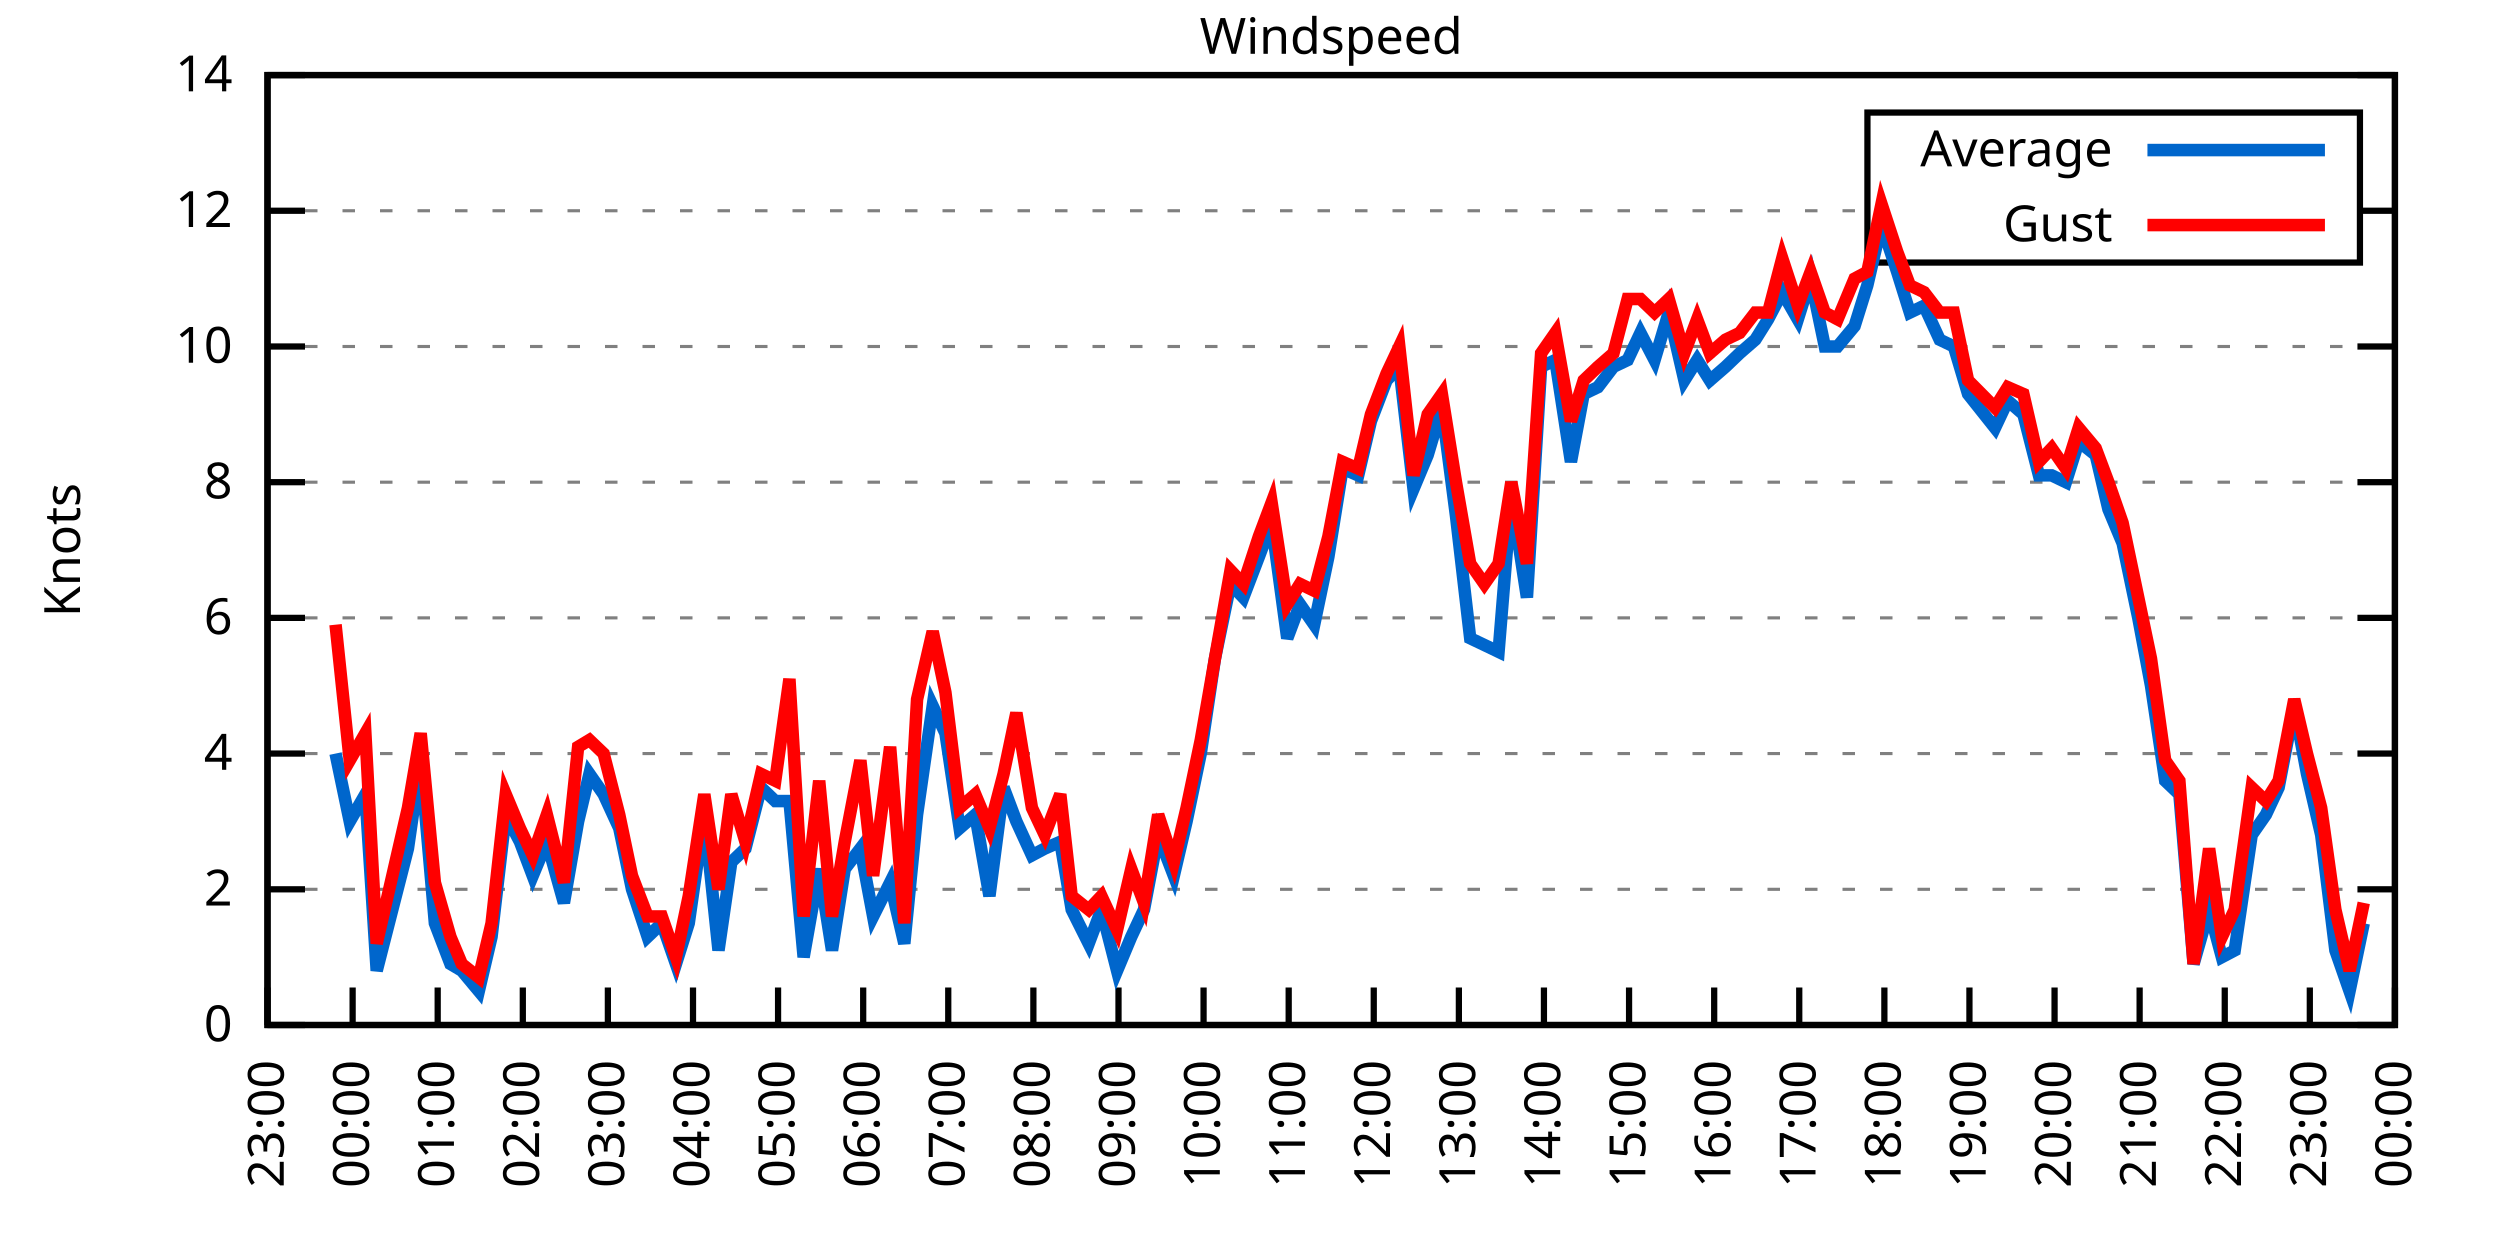
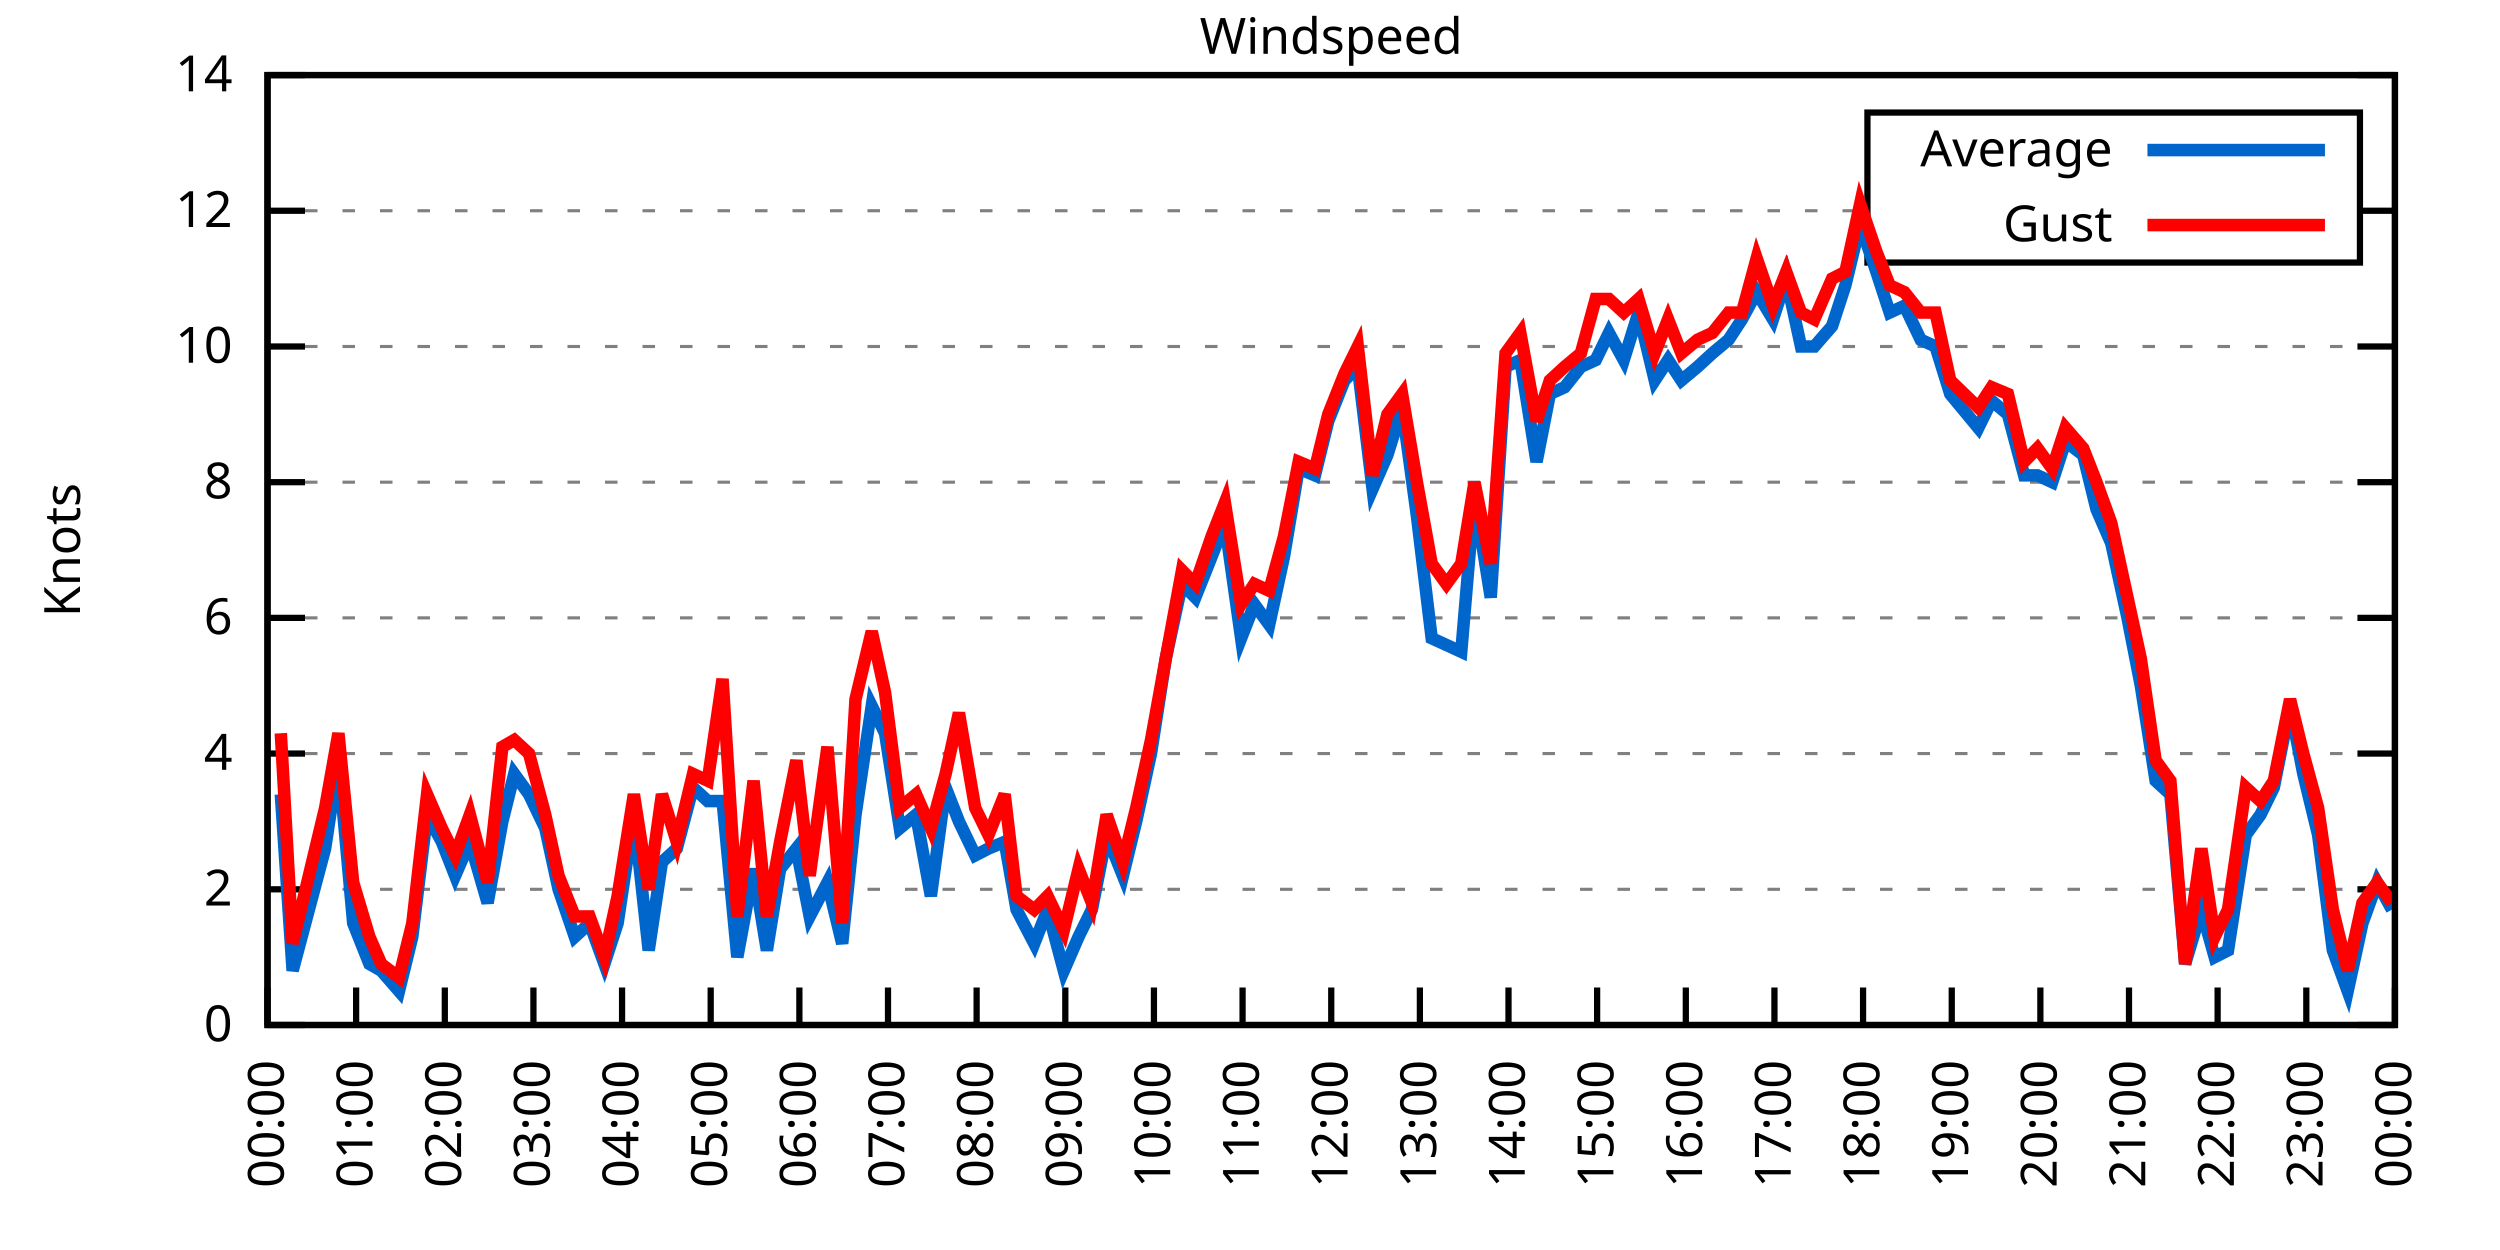
<svg xmlns="http://www.w3.org/2000/svg" xmlns:xlink="http://www.w3.org/1999/xlink" width="400" height="200" viewBox="0 0 400 200">
  <g id="gnuplot_canvas">
    <rect x="0" y="0" width="400" height="200" fill="none" />
    <defs>
      <circle id="gpDot" r="0.5" stroke-width="0.5" stroke="currentColor" />
      <path id="gpPt0" stroke-width="0.333" stroke="currentColor" d="M-1,0 h2 M0,-1 v2" />
      <path id="gpPt1" stroke-width="0.333" stroke="currentColor" d="M-1,-1 L1,1 M1,-1 L-1,1" />
      <path id="gpPt2" stroke-width="0.333" stroke="currentColor" d="M-1,0 L1,0 M0,-1 L0,1 M-1,-1 L1,1 M-1,1 L1,-1" />
      <rect id="gpPt3" stroke-width="0.333" stroke="currentColor" x="-1" y="-1" width="2" height="2" />
      <rect id="gpPt4" stroke-width="0.333" stroke="currentColor" fill="currentColor" x="-1" y="-1" width="2" height="2" />
      <circle id="gpPt5" stroke-width="0.333" stroke="currentColor" cx="0" cy="0" r="1" />
      <use xlink:href="#gpPt5" id="gpPt6" fill="currentColor" stroke="none" />
      <path id="gpPt7" stroke-width="0.333" stroke="currentColor" d="M0,-1.33 L-1.33,0.67 L1.33,0.67 z" />
      <use xlink:href="#gpPt7" id="gpPt8" fill="currentColor" stroke="none" />
      <use xlink:href="#gpPt7" id="gpPt9" stroke="currentColor" transform="rotate(180)" />
      <use xlink:href="#gpPt9" id="gpPt10" fill="currentColor" stroke="none" />
      <use xlink:href="#gpPt3" id="gpPt11" stroke="currentColor" transform="rotate(45)" />
      <use xlink:href="#gpPt11" id="gpPt12" fill="currentColor" stroke="none" />
      <path id="gpPt13" stroke-width="0.333" stroke="currentColor" d="M0,1.330 L1.265,0.411 L0.782,-1.067 L-0.782,-1.076 L-1.265,0.411 z" />
      <use xlink:href="#gpPt13" id="gpPt14" fill="currentColor" stroke="none" />
      <filter id="textbox" filterUnits="objectBoundingBox" x="0" y="0" height="1" width="1">
        <feFlood flood-color="white" flood-opacity="1" result="bgnd" />
        <feComposite in="SourceGraphic" in2="bgnd" operator="atop" />
      </filter>
      <filter id="greybox" filterUnits="objectBoundingBox" x="0" y="0" height="1" width="1">
        <feFlood flood-color="lightgrey" flood-opacity="1" result="grey" />
        <feComposite in="SourceGraphic" in2="grey" operator="atop" />
      </filter>
    </defs>
    <g fill="none" color="white" stroke="currentColor" stroke-width="1.00" stroke-linecap="butt" stroke-linejoin="miter">
</g>
    <g fill="none" color="black" stroke="currentColor" stroke-width="1.00" stroke-linecap="butt" stroke-linejoin="miter">
      <g stroke="none" shape-rendering="crispEdges">
        <polygon fill="rgb(255, 255, 255)" points="42.80,164.00 383.18,164.00 383.18,12.02 42.80,12.02 " />
      </g>
    </g>
    <g fill="none" color="black" stroke="currentColor" stroke-width="1.00" stroke-linecap="butt" stroke-linejoin="miter">
</g>
    <g fill="none" color="black" stroke="black" stroke-width="0.50" stroke-linecap="butt" stroke-linejoin="miter">
</g>
    <g fill="none" color="gray" stroke="currentColor" stroke-width="0.50" stroke-linecap="butt" stroke-linejoin="miter">
      <path stroke="gray" stroke-dasharray="2,4" class="gridline" d="M42.80,164.00 L383.19,164.00  " />
    </g>
    <g fill="none" color="gray" stroke="gray" stroke-width="1.00" stroke-linecap="butt" stroke-linejoin="miter">
</g>
    <g fill="none" color="black" stroke="currentColor" stroke-width="1.00" stroke-linecap="butt" stroke-linejoin="miter">
      <path stroke="black" d="M42.80,164.00 L48.80,164.00 M383.19,164.00 L377.19,164.00  " />
      <g transform="translate(37.20,166.60)" stroke="none" fill="black" font-family="Sans" font-size="8.00" text-anchor="end">
        <text>
          <tspan font-family="Sans"> 0</tspan>
        </text>
      </g>
    </g>
    <g fill="none" color="black" stroke="currentColor" stroke-width="1.00" stroke-linecap="butt" stroke-linejoin="miter">
</g>
    <g fill="none" color="black" stroke="black" stroke-width="0.50" stroke-linecap="butt" stroke-linejoin="miter">
</g>
    <g fill="none" color="gray" stroke="currentColor" stroke-width="0.50" stroke-linecap="butt" stroke-linejoin="miter">
      <path stroke="gray" stroke-dasharray="2,4" class="gridline" d="M42.80,142.29 L383.19,142.29  " />
    </g>
    <g fill="none" color="gray" stroke="gray" stroke-width="1.00" stroke-linecap="butt" stroke-linejoin="miter">
</g>
    <g fill="none" color="black" stroke="currentColor" stroke-width="1.00" stroke-linecap="butt" stroke-linejoin="miter">
      <path stroke="black" d="M42.80,142.29 L48.80,142.29 M383.19,142.29 L377.19,142.29  " />
      <g transform="translate(37.20,144.89)" stroke="none" fill="black" font-family="Sans" font-size="8.00" text-anchor="end">
        <text>
          <tspan font-family="Sans"> 2</tspan>
        </text>
      </g>
    </g>
    <g fill="none" color="black" stroke="currentColor" stroke-width="1.00" stroke-linecap="butt" stroke-linejoin="miter">
</g>
    <g fill="none" color="black" stroke="black" stroke-width="0.50" stroke-linecap="butt" stroke-linejoin="miter">
</g>
    <g fill="none" color="gray" stroke="currentColor" stroke-width="0.50" stroke-linecap="butt" stroke-linejoin="miter">
      <path stroke="gray" stroke-dasharray="2,4" class="gridline" d="M42.80,120.57 L383.19,120.57  " />
    </g>
    <g fill="none" color="gray" stroke="gray" stroke-width="1.00" stroke-linecap="butt" stroke-linejoin="miter">
</g>
    <g fill="none" color="black" stroke="currentColor" stroke-width="1.00" stroke-linecap="butt" stroke-linejoin="miter">
      <path stroke="black" d="M42.80,120.57 L48.80,120.57 M383.19,120.57 L377.19,120.57  " />
      <g transform="translate(37.20,123.17)" stroke="none" fill="black" font-family="Sans" font-size="8.00" text-anchor="end">
        <text>
          <tspan font-family="Sans"> 4</tspan>
        </text>
      </g>
    </g>
    <g fill="none" color="black" stroke="currentColor" stroke-width="1.00" stroke-linecap="butt" stroke-linejoin="miter">
</g>
    <g fill="none" color="black" stroke="black" stroke-width="0.50" stroke-linecap="butt" stroke-linejoin="miter">
</g>
    <g fill="none" color="gray" stroke="currentColor" stroke-width="0.50" stroke-linecap="butt" stroke-linejoin="miter">
      <path stroke="gray" stroke-dasharray="2,4" class="gridline" d="M42.80,98.86 L383.19,98.86  " />
    </g>
    <g fill="none" color="gray" stroke="gray" stroke-width="1.00" stroke-linecap="butt" stroke-linejoin="miter">
</g>
    <g fill="none" color="black" stroke="currentColor" stroke-width="1.00" stroke-linecap="butt" stroke-linejoin="miter">
      <path stroke="black" d="M42.80,98.86 L48.80,98.86 M383.19,98.86 L377.19,98.86  " />
      <g transform="translate(37.20,101.46)" stroke="none" fill="black" font-family="Sans" font-size="8.00" text-anchor="end">
        <text>
          <tspan font-family="Sans"> 6</tspan>
        </text>
      </g>
    </g>
    <g fill="none" color="black" stroke="currentColor" stroke-width="1.00" stroke-linecap="butt" stroke-linejoin="miter">
</g>
    <g fill="none" color="black" stroke="black" stroke-width="0.50" stroke-linecap="butt" stroke-linejoin="miter">
</g>
    <g fill="none" color="gray" stroke="currentColor" stroke-width="0.50" stroke-linecap="butt" stroke-linejoin="miter">
      <path stroke="gray" stroke-dasharray="2,4" class="gridline" d="M42.80,77.15 L383.19,77.15  " />
    </g>
    <g fill="none" color="gray" stroke="gray" stroke-width="1.00" stroke-linecap="butt" stroke-linejoin="miter">
</g>
    <g fill="none" color="black" stroke="currentColor" stroke-width="1.00" stroke-linecap="butt" stroke-linejoin="miter">
      <path stroke="black" d="M42.80,77.15 L48.80,77.15 M383.19,77.15 L377.19,77.15  " />
      <g transform="translate(37.20,79.75)" stroke="none" fill="black" font-family="Sans" font-size="8.00" text-anchor="end">
        <text>
          <tspan font-family="Sans"> 8</tspan>
        </text>
      </g>
    </g>
    <g fill="none" color="black" stroke="currentColor" stroke-width="1.00" stroke-linecap="butt" stroke-linejoin="miter">
</g>
    <g fill="none" color="black" stroke="black" stroke-width="0.50" stroke-linecap="butt" stroke-linejoin="miter">
</g>
    <g fill="none" color="gray" stroke="currentColor" stroke-width="0.50" stroke-linecap="butt" stroke-linejoin="miter">
      <path stroke="gray" stroke-dasharray="2,4" class="gridline" d="M42.80,55.44 L383.19,55.44  " />
    </g>
    <g fill="none" color="gray" stroke="gray" stroke-width="1.00" stroke-linecap="butt" stroke-linejoin="miter">
</g>
    <g fill="none" color="black" stroke="currentColor" stroke-width="1.00" stroke-linecap="butt" stroke-linejoin="miter">
      <path stroke="black" d="M42.80,55.44 L48.80,55.44 M383.19,55.44 L377.19,55.44  " />
      <g transform="translate(37.20,58.04)" stroke="none" fill="black" font-family="Sans" font-size="8.00" text-anchor="end">
        <text>
          <tspan font-family="Sans"> 10</tspan>
        </text>
      </g>
    </g>
    <g fill="none" color="black" stroke="currentColor" stroke-width="1.00" stroke-linecap="butt" stroke-linejoin="miter">
</g>
    <g fill="none" color="black" stroke="black" stroke-width="0.50" stroke-linecap="butt" stroke-linejoin="miter">
</g>
    <g fill="none" color="gray" stroke="currentColor" stroke-width="0.50" stroke-linecap="butt" stroke-linejoin="miter">
      <path stroke="gray" stroke-dasharray="2,4" class="gridline" d="M42.80,33.72 L298.79,33.72 M377.59,33.72 L383.19,33.72  " />
    </g>
    <g fill="none" color="gray" stroke="gray" stroke-width="1.00" stroke-linecap="butt" stroke-linejoin="miter">
</g>
    <g fill="none" color="black" stroke="currentColor" stroke-width="1.00" stroke-linecap="butt" stroke-linejoin="miter">
      <path stroke="black" d="M42.80,33.72 L48.80,33.72 M383.19,33.72 L377.19,33.72  " />
      <g transform="translate(37.20,36.32)" stroke="none" fill="black" font-family="Sans" font-size="8.00" text-anchor="end">
        <text>
          <tspan font-family="Sans"> 12</tspan>
        </text>
      </g>
    </g>
    <g fill="none" color="black" stroke="currentColor" stroke-width="1.00" stroke-linecap="butt" stroke-linejoin="miter">
</g>
    <g fill="none" color="black" stroke="black" stroke-width="0.50" stroke-linecap="butt" stroke-linejoin="miter">
</g>
    <g fill="none" color="gray" stroke="currentColor" stroke-width="0.50" stroke-linecap="butt" stroke-linejoin="miter">
      <path stroke="gray" stroke-dasharray="2,4" class="gridline" d="M42.80,12.01 L383.19,12.01  " />
    </g>
    <g fill="none" color="gray" stroke="gray" stroke-width="1.00" stroke-linecap="butt" stroke-linejoin="miter">
</g>
    <g fill="none" color="black" stroke="currentColor" stroke-width="1.00" stroke-linecap="butt" stroke-linejoin="miter">
      <path stroke="black" d="M42.80,12.01 L48.80,12.01 M383.19,12.01 L377.19,12.01  " />
      <g transform="translate(37.20,14.61)" stroke="none" fill="black" font-family="Sans" font-size="8.00" text-anchor="end">
        <text>
          <tspan font-family="Sans"> 14</tspan>
        </text>
      </g>
    </g>
    <g fill="none" color="black" stroke="currentColor" stroke-width="1.00" stroke-linecap="butt" stroke-linejoin="miter">
      <path stroke="black" d="M42.80,164.00 L42.80,158.00  " />
      <g transform="translate(45.40,169.60) rotate(270.00)" stroke="none" fill="black" font-family="Sans" font-size="8.00" text-anchor="end">
        <text>
-           <tspan font-family="Sans">23:00</tspan>
-         </text>
-       </g>
-     </g>
-     <g fill="none" color="black" stroke="currentColor" stroke-width="1.00" stroke-linecap="butt" stroke-linejoin="miter">
-       <path stroke="black" d="M56.42,164.00 L56.42,158.00  " />
-       <g transform="translate(59.02,169.60) rotate(270.00)" stroke="none" fill="black" font-family="Sans" font-size="8.00" text-anchor="end">
-         <text>
          <tspan font-family="Sans">00:00</tspan>
        </text>
      </g>
    </g>
    <g fill="none" color="black" stroke="currentColor" stroke-width="1.00" stroke-linecap="butt" stroke-linejoin="miter">
-       <path stroke="black" d="M70.03,164.00 L70.03,158.00  " />
-       <g transform="translate(72.63,169.60) rotate(270.00)" stroke="none" fill="black" font-family="Sans" font-size="8.00" text-anchor="end">
+       <path stroke="black" d="M56.98,164.00 L56.98,158.00  " />
+       <g transform="translate(59.58,169.60) rotate(270.00)" stroke="none" fill="black" font-family="Sans" font-size="8.00" text-anchor="end">
        <text>
          <tspan font-family="Sans">01:00</tspan>
        </text>
      </g>
    </g>
    <g fill="none" color="black" stroke="currentColor" stroke-width="1.00" stroke-linecap="butt" stroke-linejoin="miter">
-       <path stroke="black" d="M83.65,164.00 L83.65,158.00  " />
-       <g transform="translate(86.25,169.60) rotate(270.00)" stroke="none" fill="black" font-family="Sans" font-size="8.00" text-anchor="end">
+       <path stroke="black" d="M71.17,164.00 L71.17,158.00  " />
+       <g transform="translate(73.77,169.60) rotate(270.00)" stroke="none" fill="black" font-family="Sans" font-size="8.00" text-anchor="end">
        <text>
          <tspan font-family="Sans">02:00</tspan>
        </text>
      </g>
    </g>
    <g fill="none" color="black" stroke="currentColor" stroke-width="1.00" stroke-linecap="butt" stroke-linejoin="miter">
-       <path stroke="black" d="M97.26,164.00 L97.26,158.00  " />
-       <g transform="translate(99.86,169.60) rotate(270.00)" stroke="none" fill="black" font-family="Sans" font-size="8.00" text-anchor="end">
+       <path stroke="black" d="M85.35,164.00 L85.35,158.00  " />
+       <g transform="translate(87.95,169.60) rotate(270.00)" stroke="none" fill="black" font-family="Sans" font-size="8.00" text-anchor="end">
        <text>
          <tspan font-family="Sans">03:00</tspan>
        </text>
      </g>
    </g>
    <g fill="none" color="black" stroke="currentColor" stroke-width="1.00" stroke-linecap="butt" stroke-linejoin="miter">
-       <path stroke="black" d="M110.88,164.00 L110.88,158.00  " />
-       <g transform="translate(113.48,169.60) rotate(270.00)" stroke="none" fill="black" font-family="Sans" font-size="8.00" text-anchor="end">
+       <path stroke="black" d="M99.53,164.00 L99.53,158.00  " />
+       <g transform="translate(102.13,169.60) rotate(270.00)" stroke="none" fill="black" font-family="Sans" font-size="8.00" text-anchor="end">
        <text>
          <tspan font-family="Sans">04:00</tspan>
        </text>
      </g>
    </g>
    <g fill="none" color="black" stroke="currentColor" stroke-width="1.00" stroke-linecap="butt" stroke-linejoin="miter">
-       <path stroke="black" d="M124.49,164.00 L124.49,158.00  " />
-       <g transform="translate(127.09,169.60) rotate(270.00)" stroke="none" fill="black" font-family="Sans" font-size="8.00" text-anchor="end">
+       <path stroke="black" d="M113.71,164.00 L113.71,158.00  " />
+       <g transform="translate(116.31,169.60) rotate(270.00)" stroke="none" fill="black" font-family="Sans" font-size="8.00" text-anchor="end">
        <text>
          <tspan font-family="Sans">05:00</tspan>
        </text>
      </g>
    </g>
    <g fill="none" color="black" stroke="currentColor" stroke-width="1.00" stroke-linecap="butt" stroke-linejoin="miter">
-       <path stroke="black" d="M138.11,164.00 L138.11,158.00  " />
-       <g transform="translate(140.71,169.60) rotate(270.00)" stroke="none" fill="black" font-family="Sans" font-size="8.00" text-anchor="end">
+       <path stroke="black" d="M127.90,164.00 L127.90,158.00  " />
+       <g transform="translate(130.50,169.60) rotate(270.00)" stroke="none" fill="black" font-family="Sans" font-size="8.00" text-anchor="end">
        <text>
          <tspan font-family="Sans">06:00</tspan>
        </text>
      </g>
    </g>
    <g fill="none" color="black" stroke="currentColor" stroke-width="1.00" stroke-linecap="butt" stroke-linejoin="miter">
-       <path stroke="black" d="M151.72,164.00 L151.72,158.00  " />
-       <g transform="translate(154.32,169.60) rotate(270.00)" stroke="none" fill="black" font-family="Sans" font-size="8.00" text-anchor="end">
+       <path stroke="black" d="M142.08,164.00 L142.08,158.00  " />
+       <g transform="translate(144.68,169.60) rotate(270.00)" stroke="none" fill="black" font-family="Sans" font-size="8.00" text-anchor="end">
        <text>
          <tspan font-family="Sans">07:00</tspan>
        </text>
      </g>
    </g>
    <g fill="none" color="black" stroke="currentColor" stroke-width="1.00" stroke-linecap="butt" stroke-linejoin="miter">
-       <path stroke="black" d="M165.34,164.00 L165.34,158.00  " />
-       <g transform="translate(167.94,169.60) rotate(270.00)" stroke="none" fill="black" font-family="Sans" font-size="8.00" text-anchor="end">
+       <path stroke="black" d="M156.26,164.00 L156.26,158.00  " />
+       <g transform="translate(158.86,169.60) rotate(270.00)" stroke="none" fill="black" font-family="Sans" font-size="8.00" text-anchor="end">
        <text>
          <tspan font-family="Sans">08:00</tspan>
        </text>
      </g>
    </g>
    <g fill="none" color="black" stroke="currentColor" stroke-width="1.00" stroke-linecap="butt" stroke-linejoin="miter">
-       <path stroke="black" d="M178.96,164.00 L178.96,158.00  " />
-       <g transform="translate(181.56,169.60) rotate(270.00)" stroke="none" fill="black" font-family="Sans" font-size="8.00" text-anchor="end">
+       <path stroke="black" d="M170.45,164.00 L170.45,158.00  " />
+       <g transform="translate(173.05,169.60) rotate(270.00)" stroke="none" fill="black" font-family="Sans" font-size="8.00" text-anchor="end">
        <text>
          <tspan font-family="Sans">09:00</tspan>
        </text>
      </g>
    </g>
    <g fill="none" color="black" stroke="currentColor" stroke-width="1.00" stroke-linecap="butt" stroke-linejoin="miter">
-       <path stroke="black" d="M192.57,164.00 L192.57,158.00  " />
-       <g transform="translate(195.17,169.60) rotate(270.00)" stroke="none" fill="black" font-family="Sans" font-size="8.00" text-anchor="end">
+       <path stroke="black" d="M184.63,164.00 L184.63,158.00  " />
+       <g transform="translate(187.23,169.60) rotate(270.00)" stroke="none" fill="black" font-family="Sans" font-size="8.00" text-anchor="end">
        <text>
          <tspan font-family="Sans">10:00</tspan>
        </text>
      </g>
    </g>
    <g fill="none" color="black" stroke="currentColor" stroke-width="1.00" stroke-linecap="butt" stroke-linejoin="miter">
-       <path stroke="black" d="M206.19,164.00 L206.19,158.00  " />
-       <g transform="translate(208.79,169.60) rotate(270.00)" stroke="none" fill="black" font-family="Sans" font-size="8.00" text-anchor="end">
+       <path stroke="black" d="M198.81,164.00 L198.81,158.00  " />
+       <g transform="translate(201.41,169.60) rotate(270.00)" stroke="none" fill="black" font-family="Sans" font-size="8.00" text-anchor="end">
        <text>
          <tspan font-family="Sans">11:00</tspan>
        </text>
      </g>
    </g>
    <g fill="none" color="black" stroke="currentColor" stroke-width="1.00" stroke-linecap="butt" stroke-linejoin="miter">
-       <path stroke="black" d="M219.80,164.00 L219.80,158.00  " />
-       <g transform="translate(222.40,169.60) rotate(270.00)" stroke="none" fill="black" font-family="Sans" font-size="8.00" text-anchor="end">
+       <path stroke="black" d="M213.00,164.00 L213.00,158.00  " />
+       <g transform="translate(215.60,169.60) rotate(270.00)" stroke="none" fill="black" font-family="Sans" font-size="8.00" text-anchor="end">
        <text>
          <tspan font-family="Sans">12:00</tspan>
        </text>
      </g>
    </g>
    <g fill="none" color="black" stroke="currentColor" stroke-width="1.00" stroke-linecap="butt" stroke-linejoin="miter">
-       <path stroke="black" d="M233.42,164.00 L233.42,158.00  " />
-       <g transform="translate(236.02,169.60) rotate(270.00)" stroke="none" fill="black" font-family="Sans" font-size="8.00" text-anchor="end">
+       <path stroke="black" d="M227.18,164.00 L227.18,158.00  " />
+       <g transform="translate(229.78,169.60) rotate(270.00)" stroke="none" fill="black" font-family="Sans" font-size="8.00" text-anchor="end">
        <text>
          <tspan font-family="Sans">13:00</tspan>
        </text>
      </g>
    </g>
    <g fill="none" color="black" stroke="currentColor" stroke-width="1.00" stroke-linecap="butt" stroke-linejoin="miter">
-       <path stroke="black" d="M247.03,164.00 L247.03,158.00  " />
-       <g transform="translate(249.63,169.60) rotate(270.00)" stroke="none" fill="black" font-family="Sans" font-size="8.00" text-anchor="end">
+       <path stroke="black" d="M241.36,164.00 L241.36,158.00  " />
+       <g transform="translate(243.96,169.60) rotate(270.00)" stroke="none" fill="black" font-family="Sans" font-size="8.00" text-anchor="end">
        <text>
          <tspan font-family="Sans">14:00</tspan>
        </text>
      </g>
    </g>
    <g fill="none" color="black" stroke="currentColor" stroke-width="1.00" stroke-linecap="butt" stroke-linejoin="miter">
-       <path stroke="black" d="M260.65,164.00 L260.65,158.00  " />
-       <g transform="translate(263.25,169.60) rotate(270.00)" stroke="none" fill="black" font-family="Sans" font-size="8.00" text-anchor="end">
+       <path stroke="black" d="M255.54,164.00 L255.54,158.00  " />
+       <g transform="translate(258.14,169.60) rotate(270.00)" stroke="none" fill="black" font-family="Sans" font-size="8.00" text-anchor="end">
        <text>
          <tspan font-family="Sans">15:00</tspan>
        </text>
      </g>
    </g>
    <g fill="none" color="black" stroke="currentColor" stroke-width="1.00" stroke-linecap="butt" stroke-linejoin="miter">
-       <path stroke="black" d="M274.27,164.00 L274.27,158.00  " />
-       <g transform="translate(276.87,169.60) rotate(270.00)" stroke="none" fill="black" font-family="Sans" font-size="8.00" text-anchor="end">
+       <path stroke="black" d="M269.73,164.00 L269.73,158.00  " />
+       <g transform="translate(272.33,169.60) rotate(270.00)" stroke="none" fill="black" font-family="Sans" font-size="8.00" text-anchor="end">
        <text>
          <tspan font-family="Sans">16:00</tspan>
        </text>
      </g>
    </g>
    <g fill="none" color="black" stroke="currentColor" stroke-width="1.00" stroke-linecap="butt" stroke-linejoin="miter">
-       <path stroke="black" d="M287.88,164.00 L287.88,158.00  " />
-       <g transform="translate(290.48,169.60) rotate(270.00)" stroke="none" fill="black" font-family="Sans" font-size="8.00" text-anchor="end">
+       <path stroke="black" d="M283.91,164.00 L283.91,158.00  " />
+       <g transform="translate(286.51,169.60) rotate(270.00)" stroke="none" fill="black" font-family="Sans" font-size="8.00" text-anchor="end">
        <text>
          <tspan font-family="Sans">17:00</tspan>
        </text>
      </g>
    </g>
    <g fill="none" color="black" stroke="currentColor" stroke-width="1.00" stroke-linecap="butt" stroke-linejoin="miter">
-       <path stroke="black" d="M301.50,164.00 L301.50,158.00  " />
-       <g transform="translate(304.10,169.60) rotate(270.00)" stroke="none" fill="black" font-family="Sans" font-size="8.00" text-anchor="end">
+       <path stroke="black" d="M298.09,164.00 L298.09,158.00  " />
+       <g transform="translate(300.69,169.60) rotate(270.00)" stroke="none" fill="black" font-family="Sans" font-size="8.00" text-anchor="end">
        <text>
          <tspan font-family="Sans">18:00</tspan>
        </text>
      </g>
    </g>
    <g fill="none" color="black" stroke="currentColor" stroke-width="1.00" stroke-linecap="butt" stroke-linejoin="miter">
-       <path stroke="black" d="M315.11,164.00 L315.11,158.00  " />
-       <g transform="translate(317.71,169.60) rotate(270.00)" stroke="none" fill="black" font-family="Sans" font-size="8.00" text-anchor="end">
+       <path stroke="black" d="M312.28,164.00 L312.28,158.00  " />
+       <g transform="translate(314.88,169.60) rotate(270.00)" stroke="none" fill="black" font-family="Sans" font-size="8.00" text-anchor="end">
        <text>
          <tspan font-family="Sans">19:00</tspan>
        </text>
      </g>
    </g>
    <g fill="none" color="black" stroke="currentColor" stroke-width="1.00" stroke-linecap="butt" stroke-linejoin="miter">
-       <path stroke="black" d="M328.73,164.00 L328.73,158.00  " />
-       <g transform="translate(331.33,169.60) rotate(270.00)" stroke="none" fill="black" font-family="Sans" font-size="8.00" text-anchor="end">
+       <path stroke="black" d="M326.46,164.00 L326.46,158.00  " />
+       <g transform="translate(329.06,169.60) rotate(270.00)" stroke="none" fill="black" font-family="Sans" font-size="8.00" text-anchor="end">
        <text>
          <tspan font-family="Sans">20:00</tspan>
        </text>
      </g>
    </g>
    <g fill="none" color="black" stroke="currentColor" stroke-width="1.00" stroke-linecap="butt" stroke-linejoin="miter">
-       <path stroke="black" d="M342.34,164.00 L342.34,158.00  " />
-       <g transform="translate(344.94,169.60) rotate(270.00)" stroke="none" fill="black" font-family="Sans" font-size="8.00" text-anchor="end">
+       <path stroke="black" d="M340.64,164.00 L340.64,158.00  " />
+       <g transform="translate(343.24,169.60) rotate(270.00)" stroke="none" fill="black" font-family="Sans" font-size="8.00" text-anchor="end">
        <text>
          <tspan font-family="Sans">21:00</tspan>
        </text>
      </g>
    </g>
    <g fill="none" color="black" stroke="currentColor" stroke-width="1.00" stroke-linecap="butt" stroke-linejoin="miter">
-       <path stroke="black" d="M355.96,164.00 L355.96,158.00  " />
-       <g transform="translate(358.56,169.60) rotate(270.00)" stroke="none" fill="black" font-family="Sans" font-size="8.00" text-anchor="end">
+       <path stroke="black" d="M354.82,164.00 L354.82,158.00  " />
+       <g transform="translate(357.42,169.60) rotate(270.00)" stroke="none" fill="black" font-family="Sans" font-size="8.00" text-anchor="end">
        <text>
          <tspan font-family="Sans">22:00</tspan>
        </text>
      </g>
    </g>
    <g fill="none" color="black" stroke="currentColor" stroke-width="1.00" stroke-linecap="butt" stroke-linejoin="miter">
-       <path stroke="black" d="M369.57,164.00 L369.57,158.00  " />
-       <g transform="translate(372.17,169.60) rotate(270.00)" stroke="none" fill="black" font-family="Sans" font-size="8.00" text-anchor="end">
+       <path stroke="black" d="M369.01,164.00 L369.01,158.00  " />
+       <g transform="translate(371.61,169.60) rotate(270.00)" stroke="none" fill="black" font-family="Sans" font-size="8.00" text-anchor="end">
        <text>
          <tspan font-family="Sans">23:00</tspan>
        </text>
      </g>
    </g>
    <g fill="none" color="black" stroke="currentColor" stroke-width="1.00" stroke-linecap="butt" stroke-linejoin="miter">
      <path stroke="black" d="M383.19,164.00 L383.19,158.00  " />
      <g transform="translate(385.79,169.60) rotate(270.00)" stroke="none" fill="black" font-family="Sans" font-size="8.00" text-anchor="end">
        <text>
          <tspan font-family="Sans">00:00</tspan>
        </text>
      </g>
    </g>
    <g fill="none" color="black" stroke="currentColor" stroke-width="1.00" stroke-linecap="butt" stroke-linejoin="miter">
</g>
    <g fill="none" color="black" stroke="currentColor" stroke-width="1.00" stroke-linecap="butt" stroke-linejoin="miter">
      <path stroke="black" d="M42.80,12.01 L42.80,164.00 L383.19,164.00 L383.19,12.01 L42.80,12.01 Z  " />
    </g>
    <g fill="none" color="black" stroke="currentColor" stroke-width="1.00" stroke-linecap="butt" stroke-linejoin="miter">
</g>
    <g fill="none" color="black" stroke="currentColor" stroke-width="1.00" stroke-linecap="butt" stroke-linejoin="miter">
      <path stroke="black" d="M298.79,42.01 L298.79,18.01 L377.59,18.01 L377.59,42.01 L298.79,42.01 Z  " />
    </g>
    <g id="Windspeed_plot_1">
      <g fill="none" color="white" stroke="black" stroke-width="2.00" stroke-linecap="butt" stroke-linejoin="miter">
</g>
      <g fill="none" color="black" stroke="currentColor" stroke-width="2.00" stroke-linecap="butt" stroke-linejoin="miter">
        <g transform="translate(337.99,26.61)" stroke="none" fill="black" font-family="Sans" font-size="8.00" text-anchor="end">
          <text>
            <tspan font-family="Sans">Average</tspan>
          </text>
        </g>
      </g>
      <g fill="none" color="black" stroke="currentColor" stroke-width="2.00" stroke-linecap="butt" stroke-linejoin="miter">
-         <path stroke="rgb(  0, 102, 204)" d="M343.59,24.01 L371.99,24.01 M53.69,120.57 L55.96,131.43 L58.46,127.09 L60.27,155.31 L65.27,135.77 L67.31,121.66   L69.58,147.72 L72.07,154.23 L73.89,155.31 L76.61,158.57 L78.65,149.89 L80.92,130.35 L83.19,134.69 L85.24,140.12   L87.50,134.69 L90.23,144.46 L92.50,131.43 L94.31,123.83 L96.58,127.09 L99.08,132.52 L101.12,142.29 L103.62,149.89   L105.89,147.72 L108.15,154.23 L110.20,147.72 L112.69,130.35 L114.96,152.06 L117.01,137.94 L119.27,135.77 L121.77,126.00   L124.04,128.17 L126.31,128.17 L128.58,153.14 L131.07,139.03 L133.12,152.06 L135.16,139.03 L137.66,135.77 L139.70,146.63   L142.42,141.20 L144.69,150.97 L146.73,130.35 L149.23,112.97 L151.27,117.32 L153.54,132.52 L156.04,130.35 L158.31,143.37   L160.57,126.00 L162.62,131.43 L165.11,136.86 L167.16,135.77 L169.65,134.69 L171.47,145.54 L174.19,150.97 L176.23,145.54   L178.73,155.31 L181.00,149.89 L183.04,145.54 L185.31,133.60 L187.81,140.12 L189.85,131.43 L192.12,120.57 L194.39,105.38   L196.88,93.43 L198.93,95.60 L201.42,89.09 L203.46,83.66 L205.96,102.12 L208.00,96.69 L210.27,99.95 L212.54,89.09   L214.81,74.98 L217.31,76.06 L219.35,67.38 L221.85,60.86 L223.89,58.69 L226.16,78.23 L228.43,72.81 L230.70,65.21   L232.96,82.58 L235.23,102.12 L237.50,103.20 L239.77,104.29 L241.81,79.32 L244.31,95.60 L246.58,58.69 L248.85,57.61   L251.35,73.89 L253.39,63.04 L255.66,61.95 L258.15,58.69 L260.42,57.61 L262.47,53.26 L264.73,57.61 L267.00,50.01   L269.50,60.86 L271.54,57.61 L273.58,60.86 L276.08,58.69 L278.35,56.52 L280.85,54.35 L282.89,51.09 L285.16,46.75   L287.65,51.09 L289.70,44.58 L291.97,55.44 L294.01,55.44 L296.73,52.18 L298.77,45.66 L301.04,35.89 L303.54,43.49   L305.58,50.01 L307.85,48.92 L310.35,54.35 L312.62,55.44 L314.89,63.04 L319.20,68.46 L321.24,64.12 L323.74,66.29   L326.23,76.06 L328.27,76.06 L330.54,77.15 L332.59,70.63 L335.31,72.81 L337.35,81.49 L339.62,86.92 L342.12,98.86   L344.16,109.72 L346.43,124.92 L348.70,127.09 L350.97,154.23 L353.46,145.54 L355.50,153.14 L357.55,152.06 L360.27,133.60   L362.54,130.35 L364.58,126.00 L367.08,112.97 L369.12,123.83 L371.39,133.60 L373.66,152.06 L375.93,158.57 L378.20,147.72    " />
+         <path stroke="rgb(  0, 102, 204)" d="M343.59,24.01 L371.99,24.01 M44.93,127.09 L46.82,155.31 L52.02,135.77 L54.15,121.66 L56.51,147.72 L59.11,154.23   L61.00,155.31 L63.84,158.57 L65.97,149.89 L68.33,130.35 L70.69,134.69 L72.82,140.12 L75.18,134.69 L78.02,144.46   L80.38,131.43 L82.28,123.83 L84.64,127.09 L87.24,132.52 L89.37,142.29 L91.97,149.89 L94.33,147.72 L96.70,154.23   L98.82,147.72 L101.42,130.35 L103.79,152.06 L105.91,137.94 L108.28,135.77 L110.88,126.00 L113.24,128.17 L115.61,128.17   L117.97,153.14 L120.57,139.03 L122.70,152.06 L124.82,139.03 L127.42,135.77 L129.55,146.63 L132.39,141.20 L134.75,150.97   L136.88,130.35 L139.48,112.97 L141.61,117.32 L143.97,132.52 L146.57,130.35 L148.94,143.37 L151.30,126.00 L153.43,131.43   L156.03,136.86 L158.15,135.77 L160.75,134.69 L162.65,145.54 L165.48,150.97 L167.61,145.54 L170.21,155.31 L172.57,149.89   L174.70,145.54 L177.06,133.60 L179.67,140.12 L181.79,131.43 L184.16,120.57 L186.52,105.38 L189.12,93.43 L191.25,95.60   L193.85,89.09 L195.98,83.66 L198.58,102.12 L200.70,96.69 L203.07,99.95 L205.43,89.09 L207.79,74.98 L210.39,76.06   L212.52,67.38 L215.12,60.86 L217.25,58.69 L219.61,78.23 L221.98,72.81 L224.34,65.21 L226.71,82.58 L229.07,102.12   L231.43,103.20 L233.80,104.29 L235.92,79.32 L238.52,95.60 L240.89,58.69 L243.25,57.61 L245.85,73.89 L247.98,63.04   L250.34,61.95 L252.94,58.69 L255.31,57.61 L257.43,53.26 L259.80,57.61 L262.16,50.01 L264.76,60.86 L266.89,57.61   L269.02,60.86 L271.62,58.69 L273.98,56.52 L276.58,54.35 L278.71,51.09 L281.07,46.75 L283.67,51.09 L285.80,44.58   L288.16,55.44 L290.29,55.44 L293.13,52.18 L295.26,45.66 L297.62,35.89 L300.22,43.49 L302.35,50.01 L304.71,48.92   L307.31,54.35 L309.68,55.44 L312.04,63.04 L316.53,68.46 L318.66,64.12 L321.26,66.29 L323.86,76.06 L325.99,76.06   L328.35,77.15 L330.48,70.63 L333.31,72.81 L335.44,81.49 L337.80,86.92 L340.40,98.86 L342.53,109.72 L344.90,124.92   L347.26,127.09 L349.62,154.23 L352.22,145.54 L354.35,153.14 L356.48,152.06 L359.32,133.60 L361.68,130.35 L363.81,126.00   L366.41,112.97 L368.53,123.83 L370.90,133.60 L373.26,152.06 L375.63,158.57 L377.99,147.72 L380.35,141.20 L382.72,145.54    " />
      </g>
    </g>
    <g id="Windspeed_plot_2">
      <g fill="none" color="black" stroke="currentColor" stroke-width="2.00" stroke-linecap="butt" stroke-linejoin="miter">
        <g transform="translate(337.99,38.61)" stroke="none" fill="black" font-family="Sans" font-size="8.00" text-anchor="end">
          <text>
            <tspan font-family="Sans">Gust</tspan>
          </text>
        </g>
      </g>
      <g fill="none" color="black" stroke="currentColor" stroke-width="2.00" stroke-linecap="butt" stroke-linejoin="miter">
-         <path stroke="rgb(255,   0,   0)" d="M343.59,36.01 L371.99,36.01 M53.69,99.95 L55.96,121.66 L58.46,117.32 L60.27,150.97 L65.27,129.26 L67.31,117.32   L69.58,141.20 L72.07,149.89 L73.89,154.23 L76.61,156.40 L78.65,147.72 L80.92,127.09 L83.19,132.52 L85.24,136.86   L87.50,130.35 L90.23,141.20 L92.50,119.49 L94.31,118.40 L96.58,120.57 L99.08,130.35 L101.12,140.12 L103.62,146.63   L105.89,146.63 L108.15,153.14 L110.20,143.37 L112.69,127.09 L114.96,142.29 L117.01,127.09 L119.27,134.69 L121.77,123.83   L124.04,124.92 L126.31,108.63 L128.58,146.63 L131.07,124.92 L133.12,146.63 L135.16,134.69 L137.66,121.66 L139.70,140.12   L142.42,119.49 L144.69,147.72 L146.73,111.89 L149.23,101.03 L151.27,110.80 L153.54,129.26 L156.04,127.09 L158.31,132.52   L160.57,123.83 L162.62,114.06 L165.11,129.26 L167.16,133.60 L169.65,127.09 L171.47,143.37 L174.19,145.54 L176.23,143.37   L178.73,148.80 L181.00,139.03 L183.04,144.46 L185.31,130.35 L187.81,137.94 L189.85,129.26 L192.12,118.40 L194.39,105.38   L196.88,91.26 L198.93,93.43 L201.42,85.83 L203.46,80.41 L205.96,96.69 L208.00,93.43 L210.27,94.52 L212.54,85.83   L214.81,73.89 L217.31,74.98 L219.35,66.29 L221.85,59.78 L223.89,55.44 L226.16,76.06 L228.43,66.29 L230.70,63.04   L232.96,77.15 L235.23,90.18 L237.50,93.43 L239.77,90.18 L241.81,77.15 L244.31,90.18 L246.58,56.52 L248.85,53.26   L251.35,67.38 L253.39,60.86 L255.66,58.69 L258.15,56.52 L260.42,47.84 L262.47,47.84 L264.73,50.01 L267.00,47.84   L269.50,56.52 L271.54,51.09 L273.58,56.52 L276.08,54.35 L278.35,53.26 L280.85,50.01 L282.89,50.01 L285.16,41.32   L287.65,48.92 L289.70,43.49 L291.97,50.01 L294.01,51.09 L296.73,44.58 L298.77,43.49 L301.04,32.64 L303.54,40.24   L305.58,45.66 L307.85,46.75 L310.35,50.01 L312.62,50.01 L314.89,60.86 L319.20,65.21 L321.24,61.95 L323.74,63.04   L326.23,73.89 L328.27,71.72 L330.54,74.98 L332.59,68.46 L335.31,71.72 L337.35,77.15 L339.62,83.66 L342.12,95.60   L344.16,105.38 L346.43,121.66 L348.70,124.92 L350.97,154.23 L353.46,135.77 L355.50,149.89 L357.55,145.54 L360.27,126.00   L362.54,128.17 L364.58,124.92 L367.08,111.89 L369.12,120.57 L371.39,129.26 L373.66,145.54 L375.93,155.31 L378.20,144.46    " />
+         <path stroke="rgb(255,   0,   0)" d="M343.59,36.01 L371.99,36.01 M44.93,117.32 L46.82,150.97 L52.02,129.26 L54.15,117.32 L56.51,141.20 L59.11,149.89   L61.00,154.23 L63.84,156.40 L65.97,147.72 L68.33,127.09 L70.69,132.52 L72.82,136.86 L75.18,130.35 L78.02,141.20   L80.38,119.49 L82.28,118.40 L84.64,120.57 L87.24,130.35 L89.37,140.12 L91.97,146.63 L94.33,146.63 L96.70,153.14   L98.82,143.37 L101.42,127.09 L103.79,142.29 L105.91,127.09 L108.28,134.69 L110.88,123.83 L113.24,124.92 L115.61,108.63   L117.97,146.63 L120.57,124.92 L122.70,146.63 L124.82,134.69 L127.42,121.66 L129.55,140.12 L132.39,119.49 L134.75,147.72   L136.88,111.89 L139.48,101.03 L141.61,110.80 L143.97,129.26 L146.57,127.09 L148.94,132.52 L151.30,123.83 L153.43,114.06   L156.03,129.26 L158.15,133.60 L160.75,127.09 L162.65,143.37 L165.48,145.54 L167.61,143.37 L170.21,148.80 L172.57,139.03   L174.70,144.46 L177.06,130.35 L179.67,137.94 L181.79,129.26 L184.16,118.40 L186.52,105.38 L189.12,91.26 L191.25,93.43   L193.85,85.83 L195.98,80.41 L198.58,96.69 L200.70,93.43 L203.07,94.52 L205.43,85.83 L207.79,73.89 L210.39,74.98   L212.52,66.29 L215.12,59.78 L217.25,55.44 L219.61,76.06 L221.98,66.29 L224.34,63.04 L226.71,77.15 L229.07,90.18   L231.43,93.43 L233.80,90.18 L235.92,77.15 L238.52,90.18 L240.89,56.52 L243.25,53.26 L245.85,67.38 L247.98,60.86   L250.34,58.69 L252.94,56.52 L255.31,47.84 L257.43,47.84 L259.80,50.01 L262.16,47.84 L264.76,56.52 L266.89,51.09   L269.02,56.52 L271.62,54.35 L273.98,53.26 L276.58,50.01 L278.71,50.01 L281.07,41.32 L283.67,48.92 L285.80,43.49   L288.16,50.01 L290.29,51.09 L293.13,44.58 L295.26,43.49 L297.62,32.64 L300.22,40.24 L302.35,45.66 L304.71,46.75   L307.31,50.01 L309.68,50.01 L312.04,60.86 L316.53,65.21 L318.66,61.95 L321.26,63.04 L323.86,73.89 L325.99,71.72   L328.35,74.98 L330.48,68.46 L333.31,71.72 L335.44,77.15 L337.80,83.66 L340.40,95.60 L342.53,105.38 L344.90,121.66   L347.26,124.92 L349.62,154.23 L352.22,135.77 L354.35,149.89 L356.48,145.54 L359.32,126.00 L361.68,128.17 L363.81,124.92   L366.41,111.89 L368.53,120.57 L370.90,129.26 L373.26,145.54 L375.63,155.31 L377.99,144.46 L380.35,141.20 L382.72,144.46    " />
      </g>
    </g>
    <g fill="none" color="black" stroke="currentColor" stroke-width="2.00" stroke-linecap="butt" stroke-linejoin="miter">
</g>
    <g fill="none" color="black" stroke="black" stroke-width="1.00" stroke-linecap="butt" stroke-linejoin="miter">
</g>
    <g fill="none" color="black" stroke="currentColor" stroke-width="1.00" stroke-linecap="butt" stroke-linejoin="miter">
      <path stroke="black" d="M42.80,12.01 L42.80,164.00 L383.19,164.00 L383.19,12.01 L42.80,12.01 Z  " />
      <g transform="translate(12.80,88.01) rotate(270.00)" stroke="none" fill="black" font-family="Sans" font-size="8.00" text-anchor="middle">
        <text>
          <tspan font-family="Sans">Knots</tspan>
        </text>
      </g>
    </g>
    <g fill="none" color="black" stroke="currentColor" stroke-width="1.00" stroke-linecap="butt" stroke-linejoin="miter">
</g>
    <g fill="none" color="black" stroke="currentColor" stroke-width="1.00" stroke-linecap="butt" stroke-linejoin="miter">
      <g transform="translate(212.99,8.61)" stroke="none" fill="black" font-family="Sans" font-size="8.00" text-anchor="middle">
        <text>
          <tspan font-family="Sans">Windspeed</tspan>
        </text>
      </g>
    </g>
    <g fill="none" color="black" stroke="currentColor" stroke-width="1.00" stroke-linecap="butt" stroke-linejoin="miter">
</g>
  </g>
</svg>
